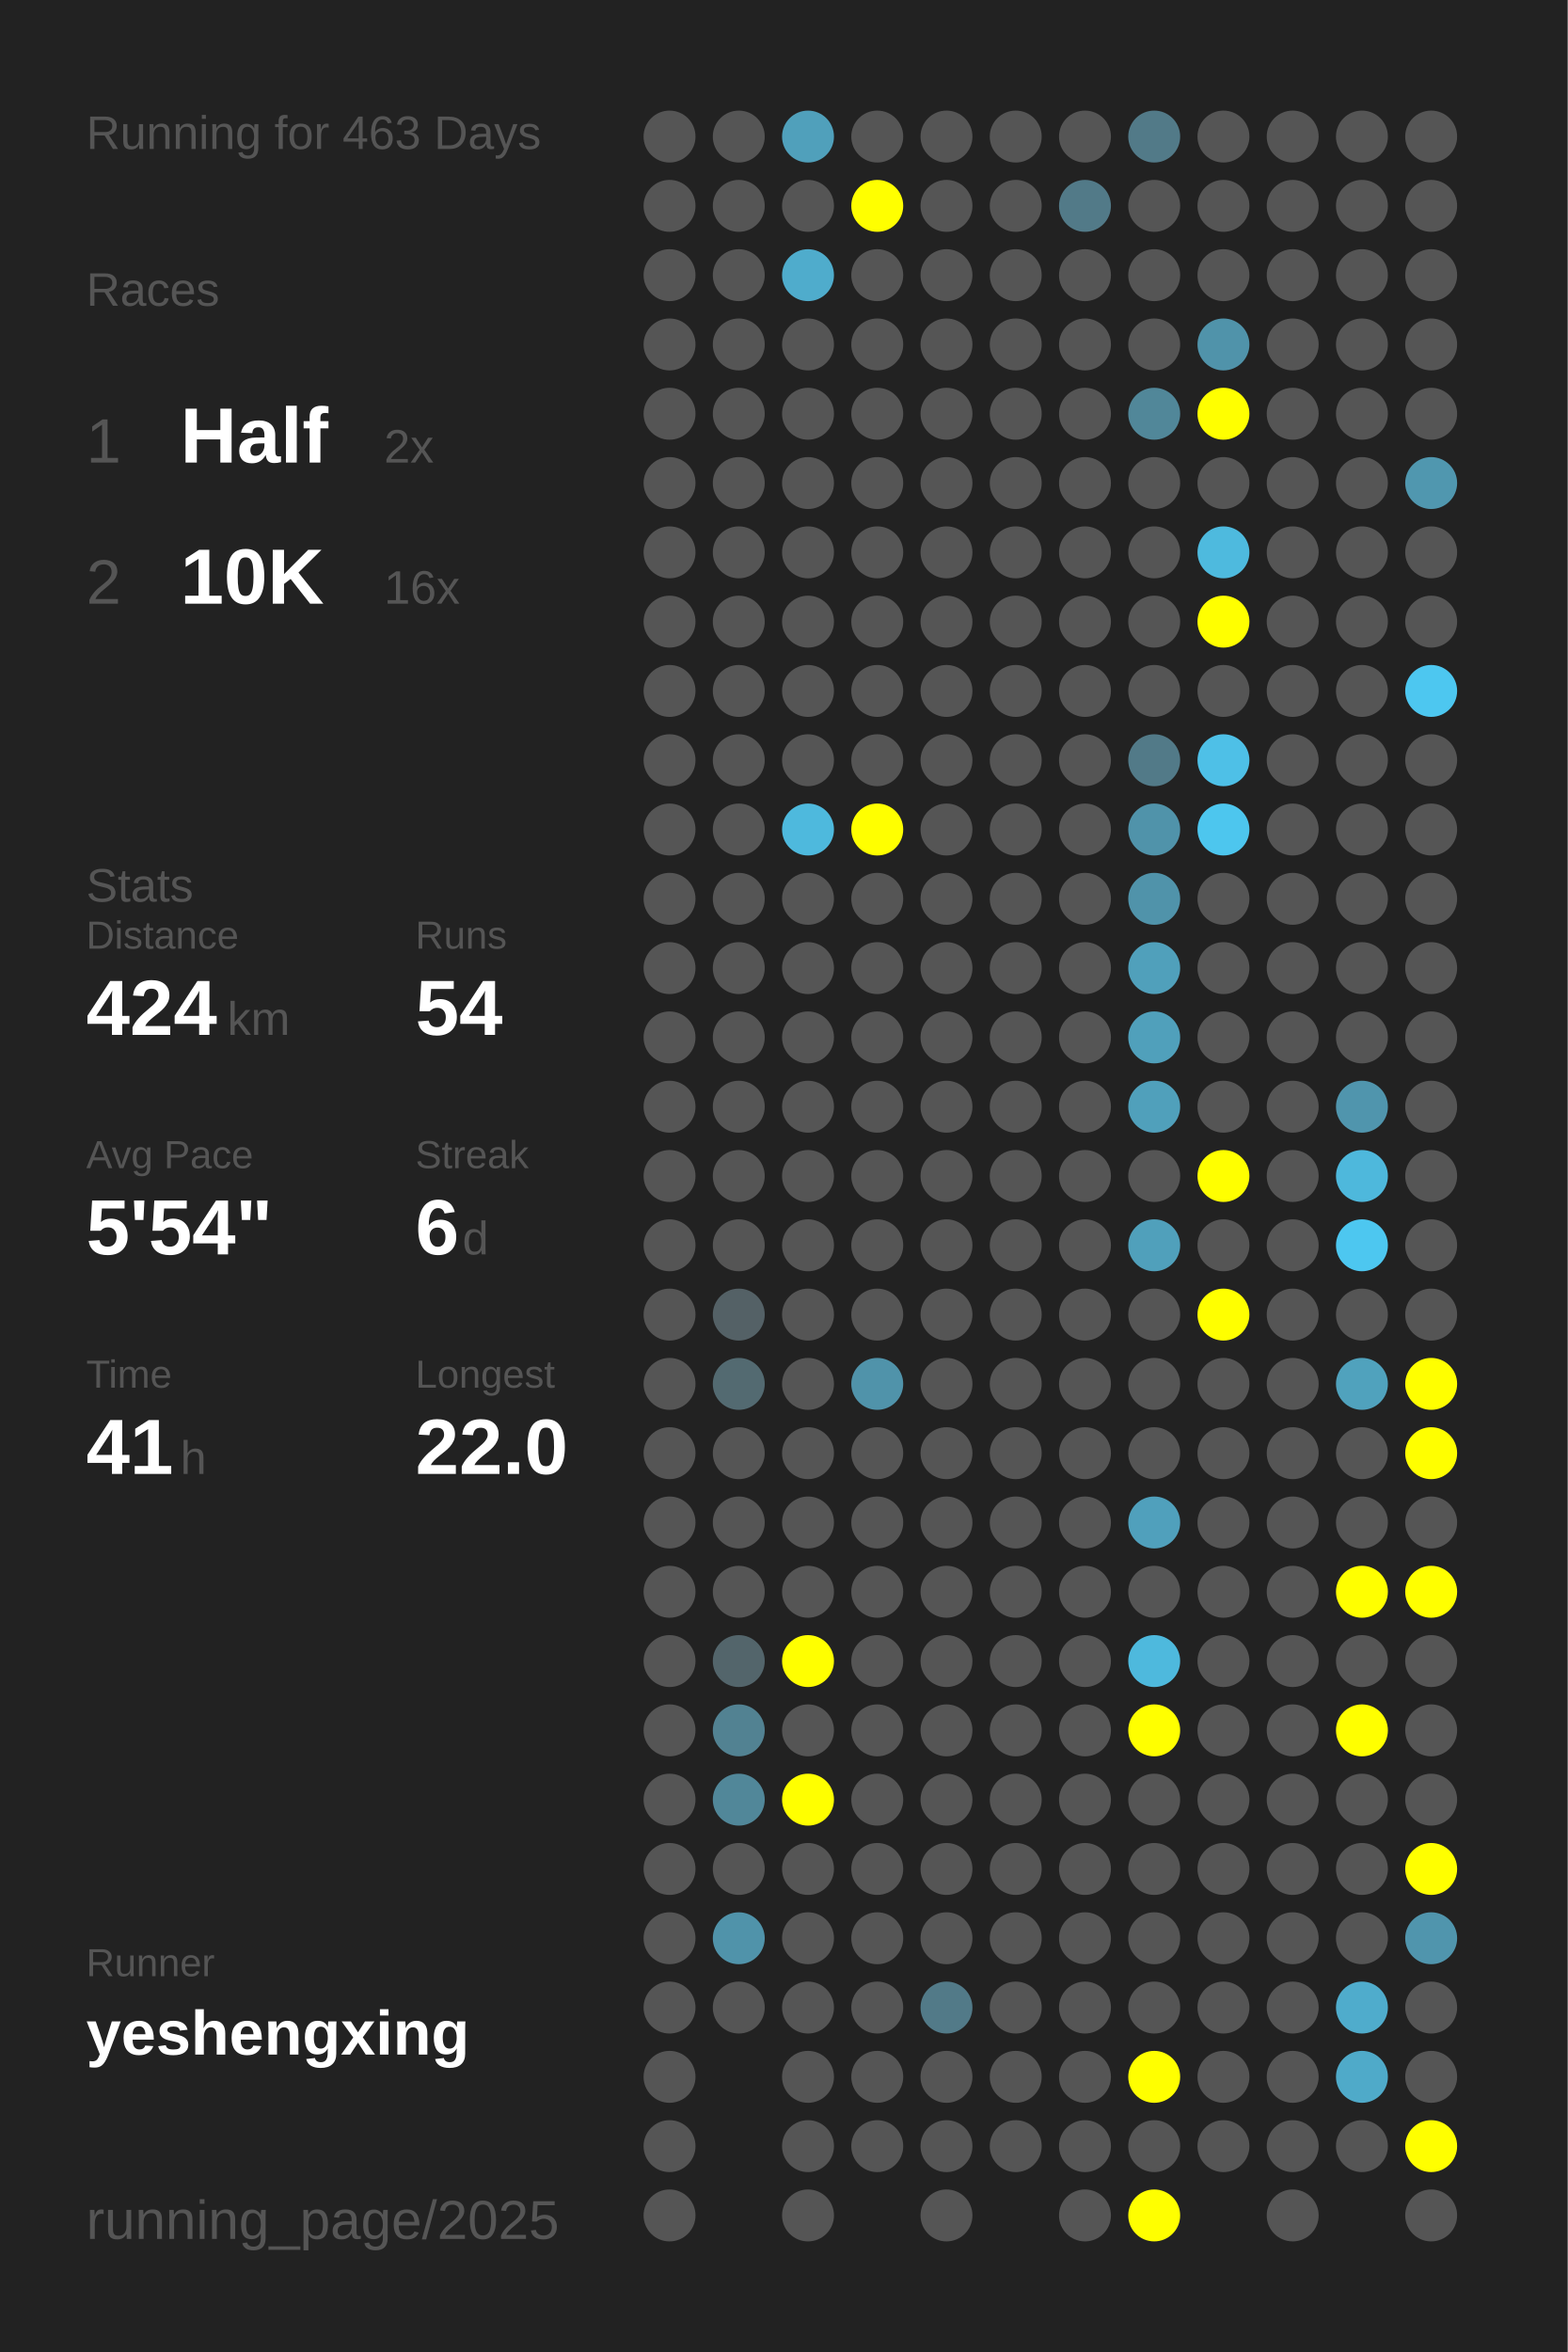
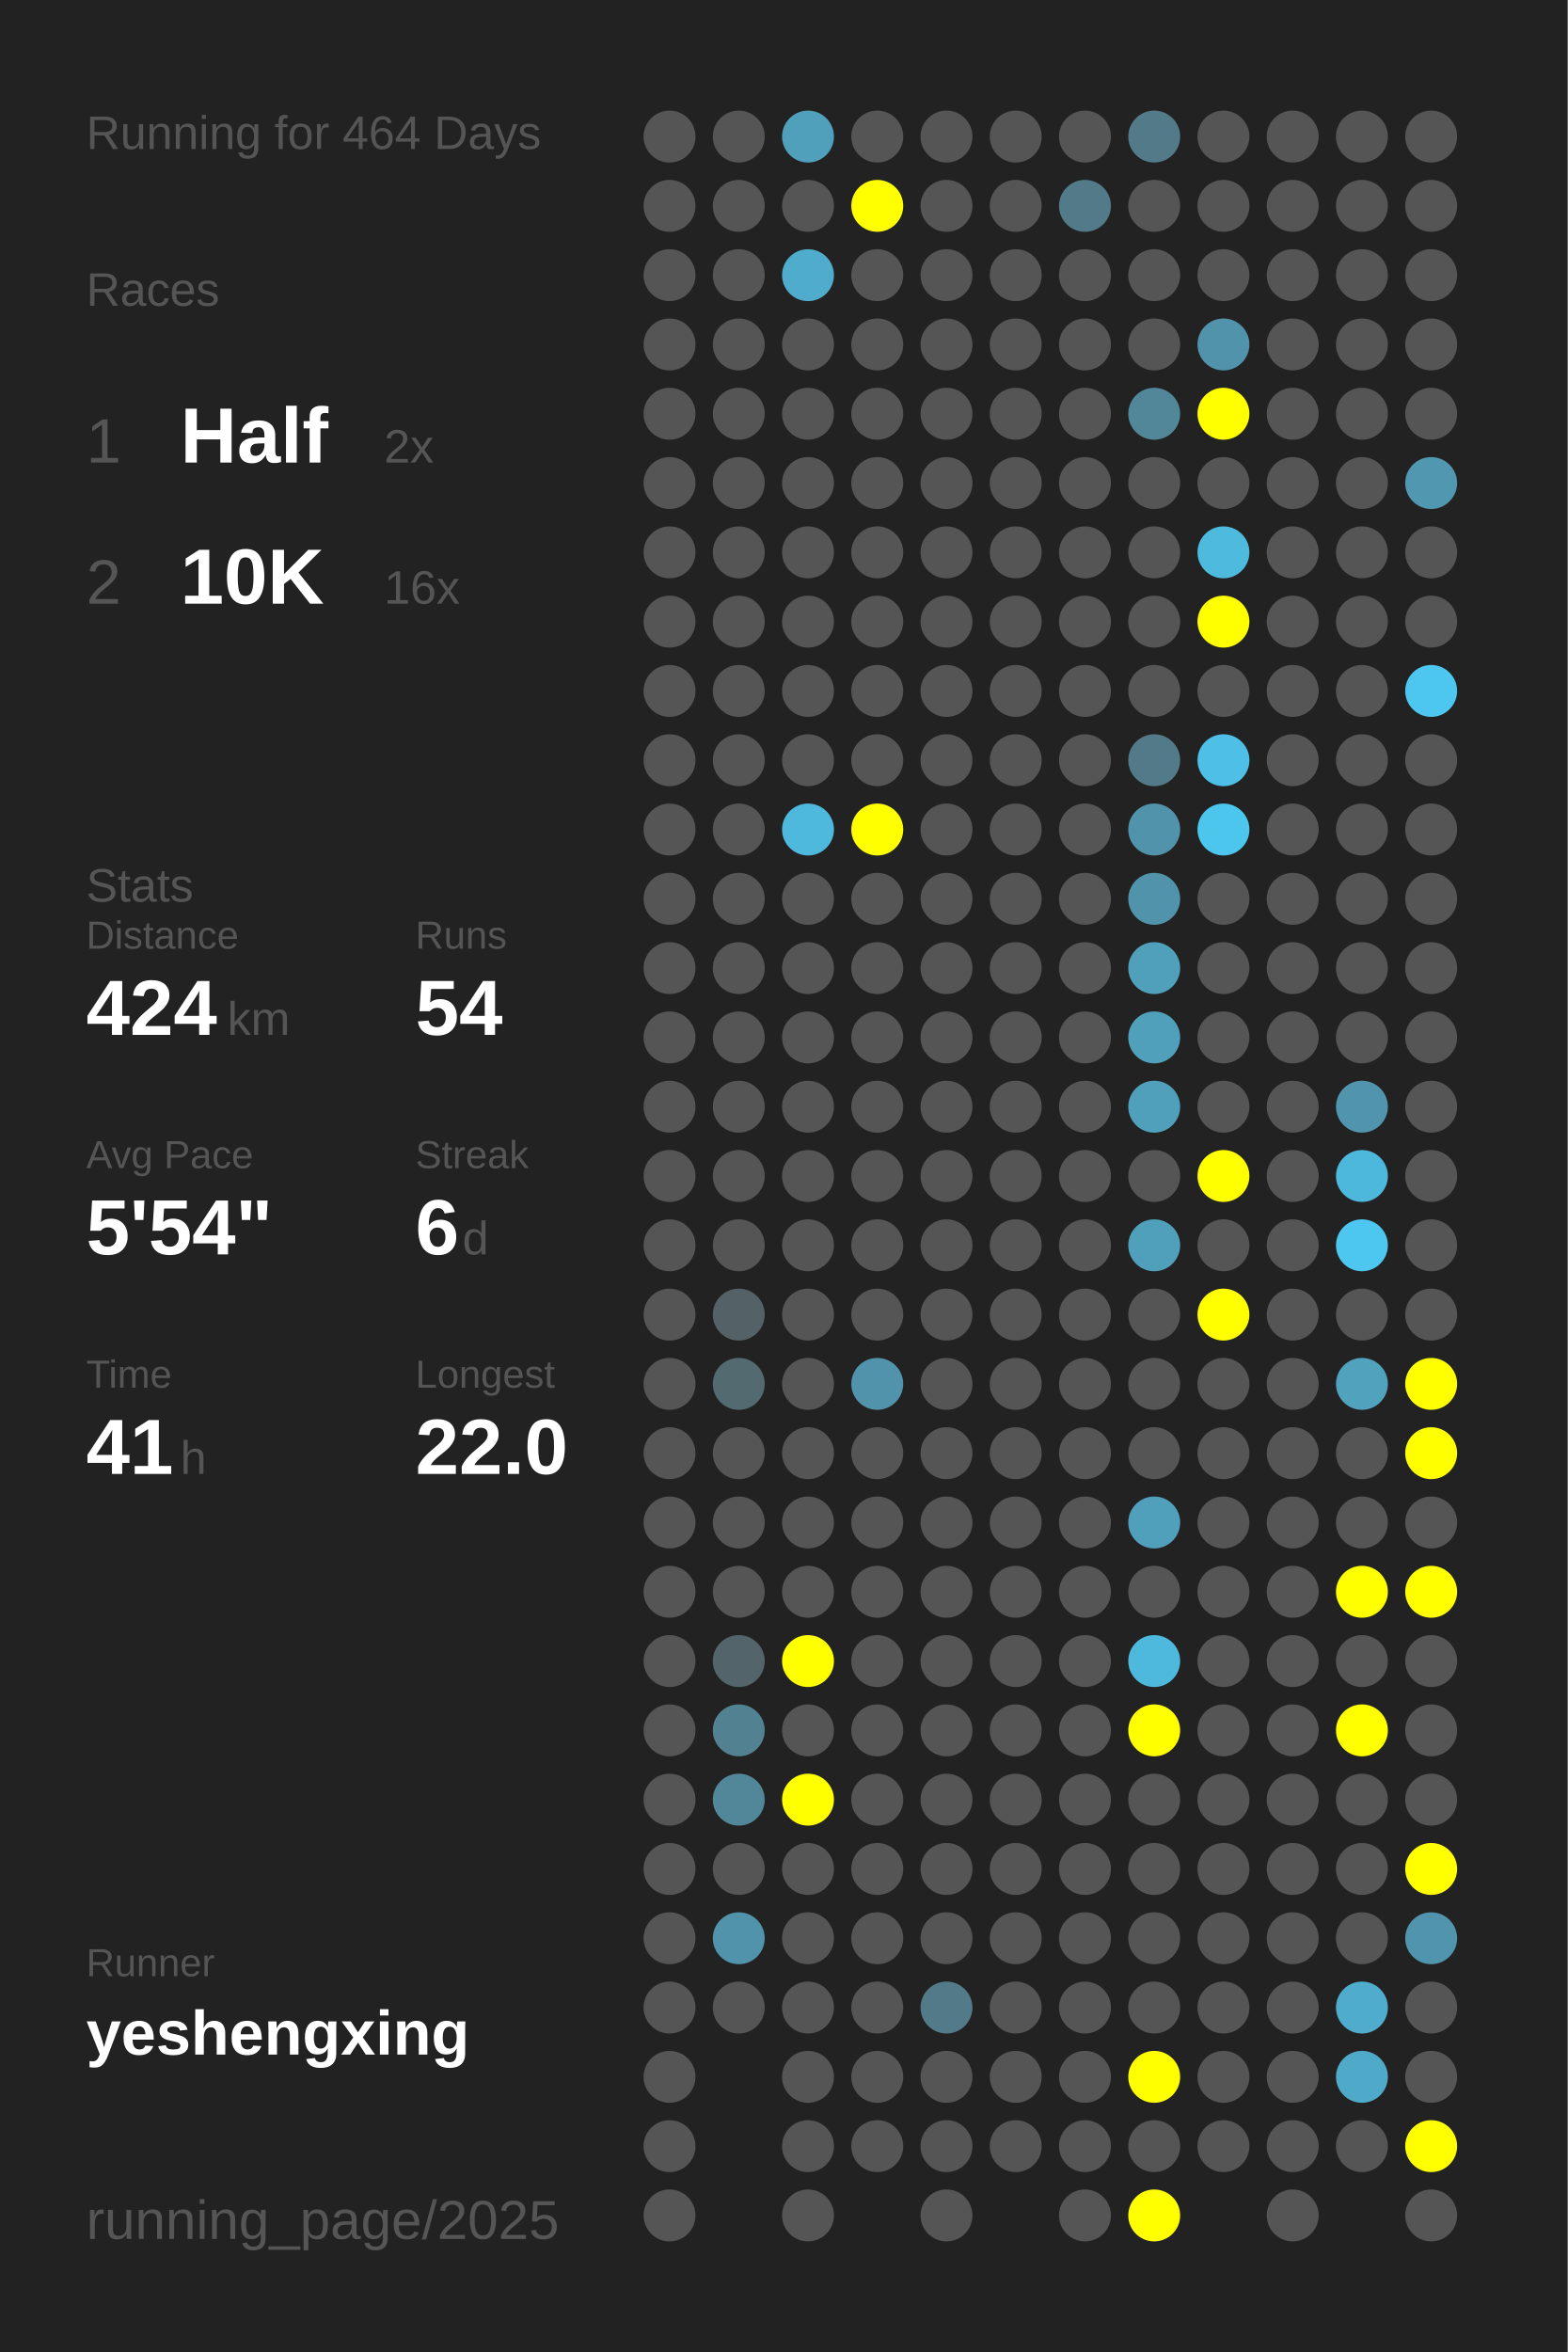
<svg xmlns="http://www.w3.org/2000/svg" baseProfile="full" height="300mm" version="1.1" viewBox="0,0,200,300" width="200mm">
  <defs />
  <rect fill="#222222" height="300" width="200" x="0" y="0" />
-   <text fill="#555555" style="font-size:6px; font-family:Arial;" x="11" y="19">Running for 463 Days</text>
+   <text fill="#555555" style="font-size:6px; font-family:Arial;" x="11" y="19">Running for 464 Days</text>
  <text fill="#555555" style="font-size:6px; font-family:Arial;" x="11" y="39">Races</text>
  <text fill="#555555" style="font-size:8px; font-family:Arial;" x="11" y="59">1</text>
  <text fill="#FFFFFF" style="font-size:10px; font-family:Arial; font-weight:bold;" x="23" y="59">Half</text>
  <text fill="#555555" style="font-size:6px; font-family:Arial;" x="49" y="59">2x</text>
  <text fill="#555555" style="font-size:8px; font-family:Arial;" x="11" y="77">2</text>
  <text fill="#FFFFFF" style="font-size:10px; font-family:Arial; font-weight:bold;" x="23" y="77">10K</text>
  <text fill="#555555" style="font-size:6px; font-family:Arial;" x="49" y="77">16x</text>
  <text fill="#555555" style="font-size:6px; font-family:Arial;" x="11" y="115">Stats</text>
  <text fill="#555555" style="font-size:5px; font-family:Arial;" x="11" y="121">Distance</text>
  <text fill="#FFFFFF" style="font-size:10px; font-family:Arial; font-weight:bold;" x="11" y="132">424</text>
  <text fill="#555555" style="font-size:6px; font-family:Arial;" x="29" y="132">km</text>
  <text fill="#555555" style="font-size:5px; font-family:Arial;" x="53" y="121">Runs</text>
  <text fill="#FFFFFF" style="font-size:10px; font-family:Arial; font-weight:bold;" x="53" y="132">54</text>
  <text fill="#555555" style="font-size:5px; font-family:Arial;" x="11" y="149">Avg Pace</text>
  <text fill="#FFFFFF" style="font-size:10px; font-family:Arial; font-weight:bold;" x="11" y="160">5'54"</text>
  <text fill="#555555" style="font-size:5px; font-family:Arial;" x="53" y="149">Streak</text>
  <text fill="#FFFFFF" style="font-size:10px; font-family:Arial; font-weight:bold;" x="53" y="160">6</text>
  <text fill="#555555" style="font-size:6px; font-family:Arial;" x="59" y="160">d</text>
  <text fill="#555555" style="font-size:5px; font-family:Arial;" x="11" y="177">Time</text>
  <text fill="#FFFFFF" style="font-size:10px; font-family:Arial; font-weight:bold;" x="11" y="188">41</text>
  <text fill="#555555" style="font-size:6px; font-family:Arial;" x="23" y="188">h</text>
  <text fill="#555555" style="font-size:5px; font-family:Arial;" x="53" y="177">Longest</text>
  <text fill="#FFFFFF" style="font-size:10px; font-family:Arial; font-weight:bold;" x="53" y="188">22.0</text>
  <text fill="#555555" style="font-size:5px; font-family:Arial;" x="11" y="252.065">Runner</text>
  <text fill="#FFFFFF" style="font-size:8px; font-family:Arial; font-weight:bold;" x="11" y="262.065">yeshengxing</text>
  <text fill="#555555" style="font-size:7px; font-family:Arial;" x="11" y="285.581">running_page/2025</text>
  <circle cx="85.417" cy="17.419" fill="#555555" r="3.312" />
  <circle cx="85.417" cy="26.258" fill="#555555" r="3.312" />
  <circle cx="85.417" cy="35.097" fill="#555555" r="3.312" />
  <circle cx="85.417" cy="43.935" fill="#555555" r="3.312" />
  <circle cx="85.417" cy="52.774" fill="#555555" r="3.312" />
  <circle cx="85.417" cy="61.613" fill="#555555" r="3.312" />
  <circle cx="85.417" cy="70.452" fill="#555555" r="3.312" />
  <circle cx="85.417" cy="79.29" fill="#555555" r="3.312" />
  <circle cx="85.417" cy="88.129" fill="#555555" r="3.312" />
  <circle cx="85.417" cy="96.968" fill="#555555" r="3.312" />
  <circle cx="85.417" cy="105.806" fill="#555555" r="3.312" />
  <circle cx="85.417" cy="114.645" fill="#555555" r="3.312" />
  <circle cx="85.417" cy="123.484" fill="#555555" r="3.312" />
  <circle cx="85.417" cy="132.323" fill="#555555" r="3.312" />
  <circle cx="85.417" cy="141.161" fill="#555555" r="3.312" />
  <circle cx="85.417" cy="150" fill="#555555" r="3.312" />
  <circle cx="85.417" cy="158.839" fill="#555555" r="3.312" />
  <circle cx="85.417" cy="167.677" fill="#555555" r="3.312" />
  <circle cx="85.417" cy="176.516" fill="#555555" r="3.312" />
  <circle cx="85.417" cy="185.355" fill="#555555" r="3.312" />
  <circle cx="85.417" cy="194.194" fill="#555555" r="3.312" />
  <circle cx="85.417" cy="203.032" fill="#555555" r="3.312" />
  <circle cx="85.417" cy="211.871" fill="#555555" r="3.312" />
  <circle cx="85.417" cy="220.71" fill="#555555" r="3.312" />
  <circle cx="85.417" cy="229.548" fill="#555555" r="3.312" />
  <circle cx="85.417" cy="238.387" fill="#555555" r="3.312" />
  <circle cx="85.417" cy="247.226" fill="#555555" r="3.312" />
  <circle cx="85.417" cy="256.065" fill="#555555" r="3.312" />
  <circle cx="85.417" cy="264.903" fill="#555555" r="3.312" />
  <circle cx="85.417" cy="273.742" fill="#555555" r="3.312" />
  <circle cx="85.417" cy="282.581" fill="#555555" r="3.312" />
  <circle cx="94.25" cy="17.419" fill="#555555" r="3.312" />
  <circle cx="94.25" cy="26.258" fill="#555555" r="3.312" />
  <circle cx="94.25" cy="35.097" fill="#555555" r="3.312" />
  <circle cx="94.25" cy="43.935" fill="#555555" r="3.312" />
  <circle cx="94.25" cy="52.774" fill="#555555" r="3.312" />
  <circle cx="94.25" cy="61.613" fill="#555555" r="3.312" />
  <circle cx="94.25" cy="70.452" fill="#555555" r="3.312" />
  <circle cx="94.25" cy="79.29" fill="#555555" r="3.312" />
  <circle cx="94.25" cy="88.129" fill="#555555" r="3.312" />
  <circle cx="94.25" cy="96.968" fill="#555555" r="3.312" />
  <circle cx="94.25" cy="105.806" fill="#555555" r="3.312" />
  <circle cx="94.25" cy="114.645" fill="#555555" r="3.312" />
  <circle cx="94.25" cy="123.484" fill="#555555" r="3.312" />
  <circle cx="94.25" cy="132.323" fill="#555555" r="3.312" />
  <circle cx="94.25" cy="141.161" fill="#555555" r="3.312" />
  <circle cx="94.25" cy="150" fill="#555555" r="3.312" />
  <circle cx="94.25" cy="158.839" fill="#555555" r="3.312" />
  <circle cx="94.25" cy="167.677" fill="#546166" r="3.312" />
  <circle cx="94.25" cy="176.516" fill="#536a71" r="3.312" />
  <circle cx="94.25" cy="185.355" fill="#555555" r="3.312" />
  <circle cx="94.25" cy="194.194" fill="#555555" r="3.312" />
  <circle cx="94.25" cy="203.032" fill="#555555" r="3.312" />
  <circle cx="94.25" cy="211.871" fill="#53656b" r="3.312" />
  <circle cx="94.25" cy="220.71" fill="#528292" r="3.312" />
  <circle cx="94.25" cy="229.548" fill="#518799" r="3.312" />
  <circle cx="94.25" cy="238.387" fill="#555555" r="3.312" />
  <circle cx="94.25" cy="247.226" fill="#5093aa" r="3.312" />
  <circle cx="94.25" cy="256.065" fill="#555555" r="3.312" />
  <circle cx="103.083" cy="17.419" fill="#50a0bb" r="3.312" />
  <circle cx="103.083" cy="26.258" fill="#555555" r="3.312" />
  <circle cx="103.083" cy="35.097" fill="#4faccc" r="3.312" />
  <circle cx="103.083" cy="43.935" fill="#555555" r="3.312" />
  <circle cx="103.083" cy="52.774" fill="#555555" r="3.312" />
  <circle cx="103.083" cy="61.613" fill="#555555" r="3.312" />
  <circle cx="103.083" cy="70.452" fill="#555555" r="3.312" />
  <circle cx="103.083" cy="79.29" fill="#555555" r="3.312" />
  <circle cx="103.083" cy="88.129" fill="#555555" r="3.312" />
  <circle cx="103.083" cy="96.968" fill="#555555" r="3.312" />
  <circle cx="103.083" cy="105.806" fill="#4eb9dd" r="3.312" />
  <circle cx="103.083" cy="114.645" fill="#555555" r="3.312" />
  <circle cx="103.083" cy="123.484" fill="#555555" r="3.312" />
  <circle cx="103.083" cy="132.323" fill="#555555" r="3.312" />
  <circle cx="103.083" cy="141.161" fill="#555555" r="3.312" />
  <circle cx="103.083" cy="150" fill="#555555" r="3.312" />
  <circle cx="103.083" cy="158.839" fill="#555555" r="3.312" />
  <circle cx="103.083" cy="167.677" fill="#555555" r="3.312" />
  <circle cx="103.083" cy="176.516" fill="#555555" r="3.312" />
  <circle cx="103.083" cy="185.355" fill="#555555" r="3.312" />
  <circle cx="103.083" cy="194.194" fill="#555555" r="3.312" />
  <circle cx="103.083" cy="203.032" fill="#555555" r="3.312" />
  <circle cx="103.083" cy="211.871" fill="#FFFF00" r="3.312" />
  <circle cx="103.083" cy="220.71" fill="#555555" r="3.312" />
  <circle cx="103.083" cy="229.548" fill="#FFFF00" r="3.312" />
  <circle cx="103.083" cy="238.387" fill="#555555" r="3.312" />
  <circle cx="103.083" cy="247.226" fill="#555555" r="3.312" />
  <circle cx="103.083" cy="256.065" fill="#555555" r="3.312" />
  <circle cx="103.083" cy="264.903" fill="#555555" r="3.312" />
  <circle cx="103.083" cy="273.742" fill="#555555" r="3.312" />
  <circle cx="103.083" cy="282.581" fill="#555555" r="3.312" />
  <circle cx="111.917" cy="17.419" fill="#555555" r="3.312" />
  <circle cx="111.917" cy="26.258" fill="#FFFF00" r="3.312" />
  <circle cx="111.917" cy="35.097" fill="#555555" r="3.312" />
  <circle cx="111.917" cy="43.935" fill="#555555" r="3.312" />
  <circle cx="111.917" cy="52.774" fill="#555555" r="3.312" />
  <circle cx="111.917" cy="61.613" fill="#555555" r="3.312" />
  <circle cx="111.917" cy="70.452" fill="#555555" r="3.312" />
  <circle cx="111.917" cy="79.29" fill="#555555" r="3.312" />
  <circle cx="111.917" cy="88.129" fill="#555555" r="3.312" />
  <circle cx="111.917" cy="96.968" fill="#555555" r="3.312" />
  <circle cx="111.917" cy="105.806" fill="#FFFF00" r="3.312" />
  <circle cx="111.917" cy="114.645" fill="#555555" r="3.312" />
  <circle cx="111.917" cy="123.484" fill="#555555" r="3.312" />
  <circle cx="111.917" cy="132.323" fill="#555555" r="3.312" />
  <circle cx="111.917" cy="141.161" fill="#555555" r="3.312" />
  <circle cx="111.917" cy="150" fill="#555555" r="3.312" />
  <circle cx="111.917" cy="158.839" fill="#555555" r="3.312" />
  <circle cx="111.917" cy="167.677" fill="#555555" r="3.312" />
  <circle cx="111.917" cy="176.516" fill="#5093aa" r="3.312" />
  <circle cx="111.917" cy="185.355" fill="#555555" r="3.312" />
  <circle cx="111.917" cy="194.194" fill="#555555" r="3.312" />
  <circle cx="111.917" cy="203.032" fill="#555555" r="3.312" />
  <circle cx="111.917" cy="211.871" fill="#555555" r="3.312" />
  <circle cx="111.917" cy="220.71" fill="#555555" r="3.312" />
  <circle cx="111.917" cy="229.548" fill="#555555" r="3.312" />
  <circle cx="111.917" cy="238.387" fill="#555555" r="3.312" />
  <circle cx="111.917" cy="247.226" fill="#555555" r="3.312" />
  <circle cx="111.917" cy="256.065" fill="#555555" r="3.312" />
  <circle cx="111.917" cy="264.903" fill="#555555" r="3.312" />
  <circle cx="111.917" cy="273.742" fill="#555555" r="3.312" />
  <circle cx="120.75" cy="17.419" fill="#555555" r="3.312" />
  <circle cx="120.75" cy="26.258" fill="#555555" r="3.312" />
  <circle cx="120.75" cy="35.097" fill="#555555" r="3.312" />
  <circle cx="120.75" cy="43.935" fill="#555555" r="3.312" />
  <circle cx="120.75" cy="52.774" fill="#555555" r="3.312" />
  <circle cx="120.75" cy="61.613" fill="#555555" r="3.312" />
  <circle cx="120.75" cy="70.452" fill="#555555" r="3.312" />
  <circle cx="120.75" cy="79.29" fill="#555555" r="3.312" />
  <circle cx="120.75" cy="88.129" fill="#555555" r="3.312" />
  <circle cx="120.75" cy="96.968" fill="#555555" r="3.312" />
  <circle cx="120.75" cy="105.806" fill="#555555" r="3.312" />
  <circle cx="120.75" cy="114.645" fill="#555555" r="3.312" />
  <circle cx="120.75" cy="123.484" fill="#555555" r="3.312" />
  <circle cx="120.75" cy="132.323" fill="#555555" r="3.312" />
  <circle cx="120.75" cy="141.161" fill="#555555" r="3.312" />
  <circle cx="120.75" cy="150" fill="#555555" r="3.312" />
  <circle cx="120.75" cy="158.839" fill="#555555" r="3.312" />
  <circle cx="120.75" cy="167.677" fill="#555555" r="3.312" />
  <circle cx="120.75" cy="176.516" fill="#555555" r="3.312" />
  <circle cx="120.75" cy="185.355" fill="#555555" r="3.312" />
  <circle cx="120.75" cy="194.194" fill="#555555" r="3.312" />
  <circle cx="120.75" cy="203.032" fill="#555555" r="3.312" />
  <circle cx="120.75" cy="211.871" fill="#555555" r="3.312" />
  <circle cx="120.75" cy="220.71" fill="#555555" r="3.312" />
  <circle cx="120.75" cy="229.548" fill="#555555" r="3.312" />
  <circle cx="120.75" cy="238.387" fill="#555555" r="3.312" />
  <circle cx="120.75" cy="247.226" fill="#555555" r="3.312" />
  <circle cx="120.75" cy="256.065" fill="#527a88" r="3.312" />
  <circle cx="120.75" cy="264.903" fill="#555555" r="3.312" />
  <circle cx="120.75" cy="273.742" fill="#555555" r="3.312" />
  <circle cx="120.75" cy="282.581" fill="#555555" r="3.312" />
  <circle cx="129.583" cy="17.419" fill="#555555" r="3.312" />
  <circle cx="129.583" cy="26.258" fill="#555555" r="3.312" />
  <circle cx="129.583" cy="35.097" fill="#555555" r="3.312" />
  <circle cx="129.583" cy="43.935" fill="#555555" r="3.312" />
  <circle cx="129.583" cy="52.774" fill="#555555" r="3.312" />
  <circle cx="129.583" cy="61.613" fill="#555555" r="3.312" />
  <circle cx="129.583" cy="70.452" fill="#555555" r="3.312" />
  <circle cx="129.583" cy="79.29" fill="#555555" r="3.312" />
  <circle cx="129.583" cy="88.129" fill="#555555" r="3.312" />
  <circle cx="129.583" cy="96.968" fill="#555555" r="3.312" />
  <circle cx="129.583" cy="105.806" fill="#555555" r="3.312" />
  <circle cx="129.583" cy="114.645" fill="#555555" r="3.312" />
  <circle cx="129.583" cy="123.484" fill="#555555" r="3.312" />
  <circle cx="129.583" cy="132.323" fill="#555555" r="3.312" />
  <circle cx="129.583" cy="141.161" fill="#555555" r="3.312" />
  <circle cx="129.583" cy="150" fill="#555555" r="3.312" />
  <circle cx="129.583" cy="158.839" fill="#555555" r="3.312" />
  <circle cx="129.583" cy="167.677" fill="#555555" r="3.312" />
  <circle cx="129.583" cy="176.516" fill="#555555" r="3.312" />
  <circle cx="129.583" cy="185.355" fill="#555555" r="3.312" />
  <circle cx="129.583" cy="194.194" fill="#555555" r="3.312" />
  <circle cx="129.583" cy="203.032" fill="#555555" r="3.312" />
  <circle cx="129.583" cy="211.871" fill="#555555" r="3.312" />
  <circle cx="129.583" cy="220.71" fill="#555555" r="3.312" />
  <circle cx="129.583" cy="229.548" fill="#555555" r="3.312" />
  <circle cx="129.583" cy="238.387" fill="#555555" r="3.312" />
  <circle cx="129.583" cy="247.226" fill="#555555" r="3.312" />
  <circle cx="129.583" cy="256.065" fill="#555555" r="3.312" />
  <circle cx="129.583" cy="264.903" fill="#555555" r="3.312" />
  <circle cx="129.583" cy="273.742" fill="#555555" r="3.312" />
  <circle cx="138.417" cy="17.419" fill="#555555" r="3.312" />
  <circle cx="138.417" cy="26.258" fill="#527a88" r="3.312" />
  <circle cx="138.417" cy="35.097" fill="#555555" r="3.312" />
  <circle cx="138.417" cy="43.935" fill="#555555" r="3.312" />
  <circle cx="138.417" cy="52.774" fill="#555555" r="3.312" />
  <circle cx="138.417" cy="61.613" fill="#555555" r="3.312" />
  <circle cx="138.417" cy="70.452" fill="#555555" r="3.312" />
  <circle cx="138.417" cy="79.29" fill="#555555" r="3.312" />
  <circle cx="138.417" cy="88.129" fill="#555555" r="3.312" />
  <circle cx="138.417" cy="96.968" fill="#555555" r="3.312" />
  <circle cx="138.417" cy="105.806" fill="#555555" r="3.312" />
  <circle cx="138.417" cy="114.645" fill="#555555" r="3.312" />
  <circle cx="138.417" cy="123.484" fill="#555555" r="3.312" />
  <circle cx="138.417" cy="132.323" fill="#555555" r="3.312" />
  <circle cx="138.417" cy="141.161" fill="#555555" r="3.312" />
  <circle cx="138.417" cy="150" fill="#555555" r="3.312" />
  <circle cx="138.417" cy="158.839" fill="#555555" r="3.312" />
  <circle cx="138.417" cy="167.677" fill="#555555" r="3.312" />
  <circle cx="138.417" cy="176.516" fill="#555555" r="3.312" />
  <circle cx="138.417" cy="185.355" fill="#555555" r="3.312" />
  <circle cx="138.417" cy="194.194" fill="#555555" r="3.312" />
  <circle cx="138.417" cy="203.032" fill="#555555" r="3.312" />
  <circle cx="138.417" cy="211.871" fill="#555555" r="3.312" />
  <circle cx="138.417" cy="220.71" fill="#555555" r="3.312" />
  <circle cx="138.417" cy="229.548" fill="#555555" r="3.312" />
  <circle cx="138.417" cy="238.387" fill="#555555" r="3.312" />
  <circle cx="138.417" cy="247.226" fill="#555555" r="3.312" />
  <circle cx="138.417" cy="256.065" fill="#555555" r="3.312" />
  <circle cx="138.417" cy="264.903" fill="#555555" r="3.312" />
  <circle cx="138.417" cy="273.742" fill="#555555" r="3.312" />
  <circle cx="138.417" cy="282.581" fill="#555555" r="3.312" />
  <circle cx="147.25" cy="17.419" fill="#527a88" r="3.312" />
  <circle cx="147.25" cy="26.258" fill="#555555" r="3.312" />
  <circle cx="147.25" cy="35.097" fill="#555555" r="3.312" />
  <circle cx="147.25" cy="43.935" fill="#555555" r="3.312" />
  <circle cx="147.25" cy="52.774" fill="#518799" r="3.312" />
  <circle cx="147.25" cy="61.613" fill="#555555" r="3.312" />
  <circle cx="147.25" cy="70.452" fill="#555555" r="3.312" />
  <circle cx="147.25" cy="79.29" fill="#555555" r="3.312" />
  <circle cx="147.25" cy="88.129" fill="#555555" r="3.312" />
  <circle cx="147.25" cy="96.968" fill="#527a88" r="3.312" />
  <circle cx="147.25" cy="105.806" fill="#5093aa" r="3.312" />
  <circle cx="147.25" cy="114.645" fill="#5093aa" r="3.312" />
  <circle cx="147.25" cy="123.484" fill="#50a0bb" r="3.312" />
  <circle cx="147.25" cy="132.323" fill="#50a0bb" r="3.312" />
  <circle cx="147.25" cy="141.161" fill="#50a0bb" r="3.312" />
  <circle cx="147.25" cy="150" fill="#555555" r="3.312" />
  <circle cx="147.25" cy="158.839" fill="#50a0bb" r="3.312" />
  <circle cx="147.25" cy="167.677" fill="#555555" r="3.312" />
  <circle cx="147.25" cy="176.516" fill="#555555" r="3.312" />
  <circle cx="147.25" cy="185.355" fill="#555555" r="3.312" />
  <circle cx="147.25" cy="194.194" fill="#50a0bc" r="3.312" />
  <circle cx="147.25" cy="203.032" fill="#555555" r="3.312" />
  <circle cx="147.25" cy="211.871" fill="#4eb9dd" r="3.312" />
  <circle cx="147.25" cy="220.71" fill="#FFFF00" r="3.312" />
  <circle cx="147.25" cy="229.548" fill="#555555" r="3.312" />
  <circle cx="147.25" cy="238.387" fill="#555555" r="3.312" />
  <circle cx="147.25" cy="247.226" fill="#555555" r="3.312" />
  <circle cx="147.25" cy="256.065" fill="#555555" r="3.312" />
  <circle cx="147.25" cy="264.903" fill="#FFFF00" r="3.312" />
  <circle cx="147.25" cy="273.742" fill="#555555" r="3.312" />
  <circle cx="147.25" cy="282.581" fill="#FFFF00" r="3.312" />
  <circle cx="156.083" cy="17.419" fill="#555555" r="3.312" />
  <circle cx="156.083" cy="26.258" fill="#555555" r="3.312" />
  <circle cx="156.083" cy="35.097" fill="#555555" r="3.312" />
  <circle cx="156.083" cy="43.935" fill="#5093aa" r="3.312" />
  <circle cx="156.083" cy="52.774" fill="#FFFF00" r="3.312" />
  <circle cx="156.083" cy="61.613" fill="#555555" r="3.312" />
  <circle cx="156.083" cy="70.452" fill="#4ebade" r="3.312" />
  <circle cx="156.083" cy="79.29" fill="#FFFF00" r="3.312" />
  <circle cx="156.083" cy="88.129" fill="#555555" r="3.312" />
  <circle cx="156.083" cy="96.968" fill="#4ec0e7" r="3.312" />
  <circle cx="156.083" cy="105.806" fill="#4dc6ee" r="3.312" />
  <circle cx="156.083" cy="114.645" fill="#555555" r="3.312" />
  <circle cx="156.083" cy="123.484" fill="#555555" r="3.312" />
  <circle cx="156.083" cy="132.323" fill="#555555" r="3.312" />
  <circle cx="156.083" cy="141.161" fill="#555555" r="3.312" />
  <circle cx="156.083" cy="150" fill="#FFFF00" r="3.312" />
  <circle cx="156.083" cy="158.839" fill="#555555" r="3.312" />
  <circle cx="156.083" cy="167.677" fill="#FFFF00" r="3.312" />
  <circle cx="156.083" cy="176.516" fill="#555555" r="3.312" />
  <circle cx="156.083" cy="185.355" fill="#555555" r="3.312" />
  <circle cx="156.083" cy="194.194" fill="#555555" r="3.312" />
  <circle cx="156.083" cy="203.032" fill="#555555" r="3.312" />
  <circle cx="156.083" cy="211.871" fill="#555555" r="3.312" />
  <circle cx="156.083" cy="220.71" fill="#555555" r="3.312" />
  <circle cx="156.083" cy="229.548" fill="#555555" r="3.312" />
  <circle cx="156.083" cy="238.387" fill="#555555" r="3.312" />
  <circle cx="156.083" cy="247.226" fill="#555555" r="3.312" />
  <circle cx="156.083" cy="256.065" fill="#555555" r="3.312" />
  <circle cx="156.083" cy="264.903" fill="#555555" r="3.312" />
  <circle cx="156.083" cy="273.742" fill="#555555" r="3.312" />
  <circle cx="164.917" cy="17.419" fill="#555555" r="3.312" />
  <circle cx="164.917" cy="26.258" fill="#555555" r="3.312" />
  <circle cx="164.917" cy="35.097" fill="#555555" r="3.312" />
  <circle cx="164.917" cy="43.935" fill="#555555" r="3.312" />
  <circle cx="164.917" cy="52.774" fill="#555555" r="3.312" />
  <circle cx="164.917" cy="61.613" fill="#555555" r="3.312" />
  <circle cx="164.917" cy="70.452" fill="#555555" r="3.312" />
  <circle cx="164.917" cy="79.29" fill="#555555" r="3.312" />
  <circle cx="164.917" cy="88.129" fill="#555555" r="3.312" />
  <circle cx="164.917" cy="96.968" fill="#555555" r="3.312" />
  <circle cx="164.917" cy="105.806" fill="#555555" r="3.312" />
  <circle cx="164.917" cy="114.645" fill="#555555" r="3.312" />
  <circle cx="164.917" cy="123.484" fill="#555555" r="3.312" />
  <circle cx="164.917" cy="132.323" fill="#555555" r="3.312" />
  <circle cx="164.917" cy="141.161" fill="#555555" r="3.312" />
  <circle cx="164.917" cy="150" fill="#555555" r="3.312" />
  <circle cx="164.917" cy="158.839" fill="#555555" r="3.312" />
  <circle cx="164.917" cy="167.677" fill="#555555" r="3.312" />
  <circle cx="164.917" cy="176.516" fill="#555555" r="3.312" />
  <circle cx="164.917" cy="185.355" fill="#555555" r="3.312" />
  <circle cx="164.917" cy="194.194" fill="#555555" r="3.312" />
  <circle cx="164.917" cy="203.032" fill="#555555" r="3.312" />
  <circle cx="164.917" cy="211.871" fill="#555555" r="3.312" />
  <circle cx="164.917" cy="220.71" fill="#555555" r="3.312" />
  <circle cx="164.917" cy="229.548" fill="#555555" r="3.312" />
  <circle cx="164.917" cy="238.387" fill="#555555" r="3.312" />
  <circle cx="164.917" cy="247.226" fill="#555555" r="3.312" />
  <circle cx="164.917" cy="256.065" fill="#555555" r="3.312" />
  <circle cx="164.917" cy="264.903" fill="#555555" r="3.312" />
  <circle cx="164.917" cy="273.742" fill="#555555" r="3.312" />
  <circle cx="164.917" cy="282.581" fill="#555555" r="3.312" />
  <circle cx="173.75" cy="17.419" fill="#555555" r="3.312" />
  <circle cx="173.75" cy="26.258" fill="#555555" r="3.312" />
  <circle cx="173.75" cy="35.097" fill="#555555" r="3.312" />
  <circle cx="173.75" cy="43.935" fill="#555555" r="3.312" />
  <circle cx="173.75" cy="52.774" fill="#555555" r="3.312" />
  <circle cx="173.75" cy="61.613" fill="#555555" r="3.312" />
  <circle cx="173.75" cy="70.452" fill="#555555" r="3.312" />
  <circle cx="173.75" cy="79.29" fill="#555555" r="3.312" />
  <circle cx="173.75" cy="88.129" fill="#555555" r="3.312" />
  <circle cx="173.75" cy="96.968" fill="#555555" r="3.312" />
  <circle cx="173.75" cy="105.806" fill="#555555" r="3.312" />
  <circle cx="173.75" cy="114.645" fill="#555555" r="3.312" />
  <circle cx="173.75" cy="123.484" fill="#555555" r="3.312" />
  <circle cx="173.75" cy="132.323" fill="#555555" r="3.312" />
  <circle cx="173.75" cy="141.161" fill="#5095ad" r="3.312" />
  <circle cx="173.75" cy="150" fill="#4eb8dc" r="3.312" />
  <circle cx="173.75" cy="158.839" fill="#4dc7f0" r="3.312" />
  <circle cx="173.75" cy="167.677" fill="#555555" r="3.312" />
  <circle cx="173.75" cy="176.516" fill="#50a2bd" r="3.312" />
  <circle cx="173.75" cy="185.355" fill="#555555" r="3.312" />
  <circle cx="173.75" cy="194.194" fill="#555555" r="3.312" />
  <circle cx="173.75" cy="203.032" fill="#FFFF00" r="3.312" />
  <circle cx="173.75" cy="211.871" fill="#555555" r="3.312" />
  <circle cx="173.75" cy="220.71" fill="#FFFF00" r="3.312" />
  <circle cx="173.75" cy="229.548" fill="#555555" r="3.312" />
  <circle cx="173.75" cy="238.387" fill="#555555" r="3.312" />
  <circle cx="173.75" cy="247.226" fill="#555555" r="3.312" />
  <circle cx="173.75" cy="256.065" fill="#4faccc" r="3.312" />
  <circle cx="173.75" cy="264.903" fill="#4faac9" r="3.312" />
  <circle cx="173.75" cy="273.742" fill="#555555" r="3.312" />
  <circle cx="182.583" cy="17.419" fill="#555555" r="3.312" />
  <circle cx="182.583" cy="26.258" fill="#555555" r="3.312" />
  <circle cx="182.583" cy="35.097" fill="#555555" r="3.312" />
  <circle cx="182.583" cy="43.935" fill="#555555" r="3.312" />
  <circle cx="182.583" cy="52.774" fill="#555555" r="3.312" />
  <circle cx="182.583" cy="61.613" fill="#5097af" r="3.312" />
  <circle cx="182.583" cy="70.452" fill="#555555" r="3.312" />
  <circle cx="182.583" cy="79.29" fill="#555555" r="3.312" />
  <circle cx="182.583" cy="88.129" fill="#4dc7f0" r="3.312" />
  <circle cx="182.583" cy="96.968" fill="#555555" r="3.312" />
  <circle cx="182.583" cy="105.806" fill="#555555" r="3.312" />
  <circle cx="182.583" cy="114.645" fill="#555555" r="3.312" />
  <circle cx="182.583" cy="123.484" fill="#555555" r="3.312" />
  <circle cx="182.583" cy="132.323" fill="#555555" r="3.312" />
  <circle cx="182.583" cy="141.161" fill="#555555" r="3.312" />
  <circle cx="182.583" cy="150" fill="#555555" r="3.312" />
  <circle cx="182.583" cy="158.839" fill="#555555" r="3.312" />
  <circle cx="182.583" cy="167.677" fill="#555555" r="3.312" />
  <circle cx="182.583" cy="176.516" fill="#FFFF00" r="3.312" />
  <circle cx="182.583" cy="185.355" fill="#FFFF00" r="3.312" />
  <circle cx="182.583" cy="194.194" fill="#555555" r="3.312" />
  <circle cx="182.583" cy="203.032" fill="#FFFF00" r="3.312" />
  <circle cx="182.583" cy="211.871" fill="#555555" r="3.312" />
  <circle cx="182.583" cy="220.71" fill="#555555" r="3.312" />
  <circle cx="182.583" cy="229.548" fill="#555555" r="3.312" />
  <circle cx="182.583" cy="238.387" fill="#FFFF00" r="3.312" />
  <circle cx="182.583" cy="247.226" fill="#5095ad" r="3.312" />
  <circle cx="182.583" cy="256.065" fill="#555555" r="3.312" />
  <circle cx="182.583" cy="264.903" fill="#555555" r="3.312" />
  <circle cx="182.583" cy="273.742" fill="#FFFF00" r="3.312" />
  <circle cx="182.583" cy="282.581" fill="#555555" r="3.312" />
</svg>
